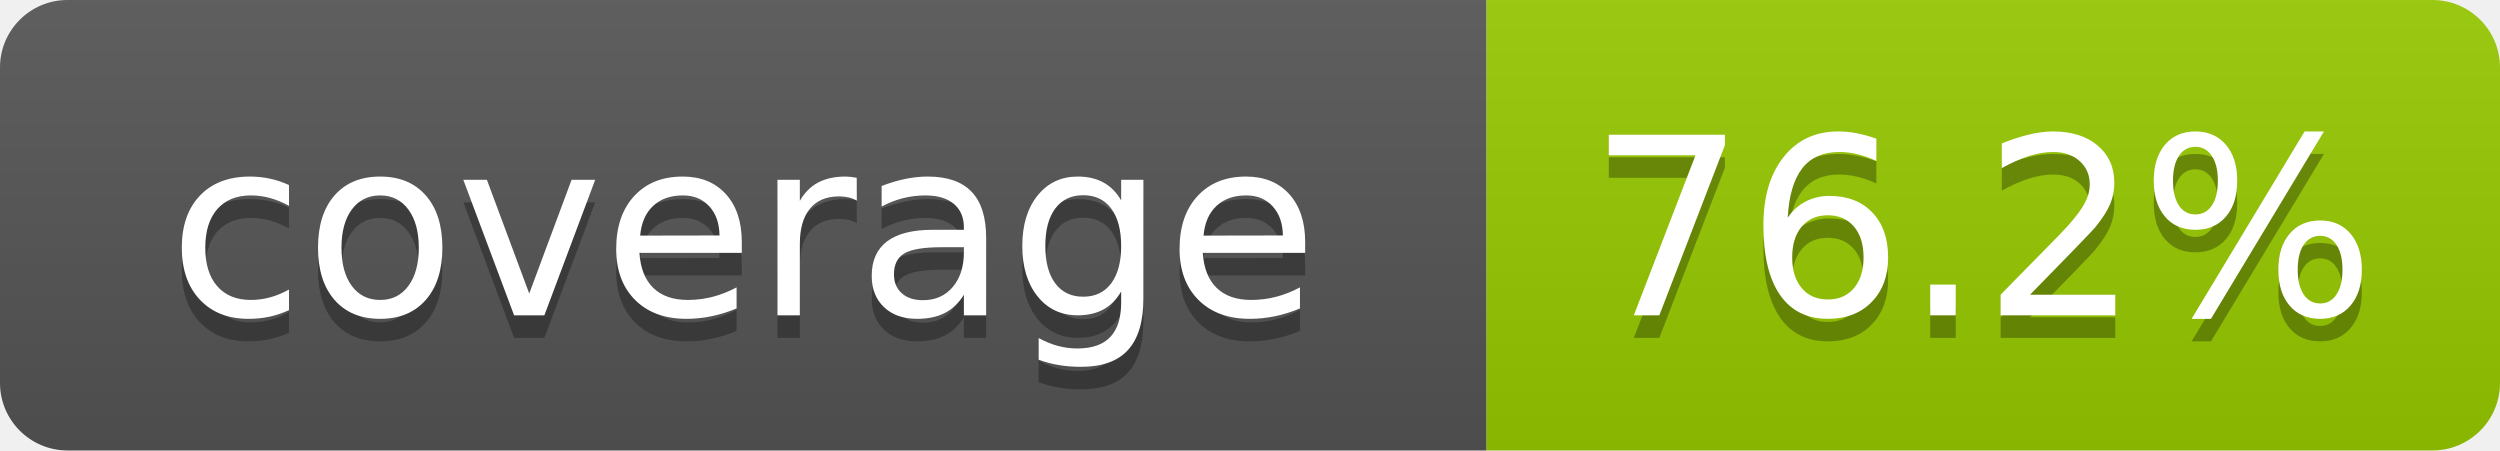
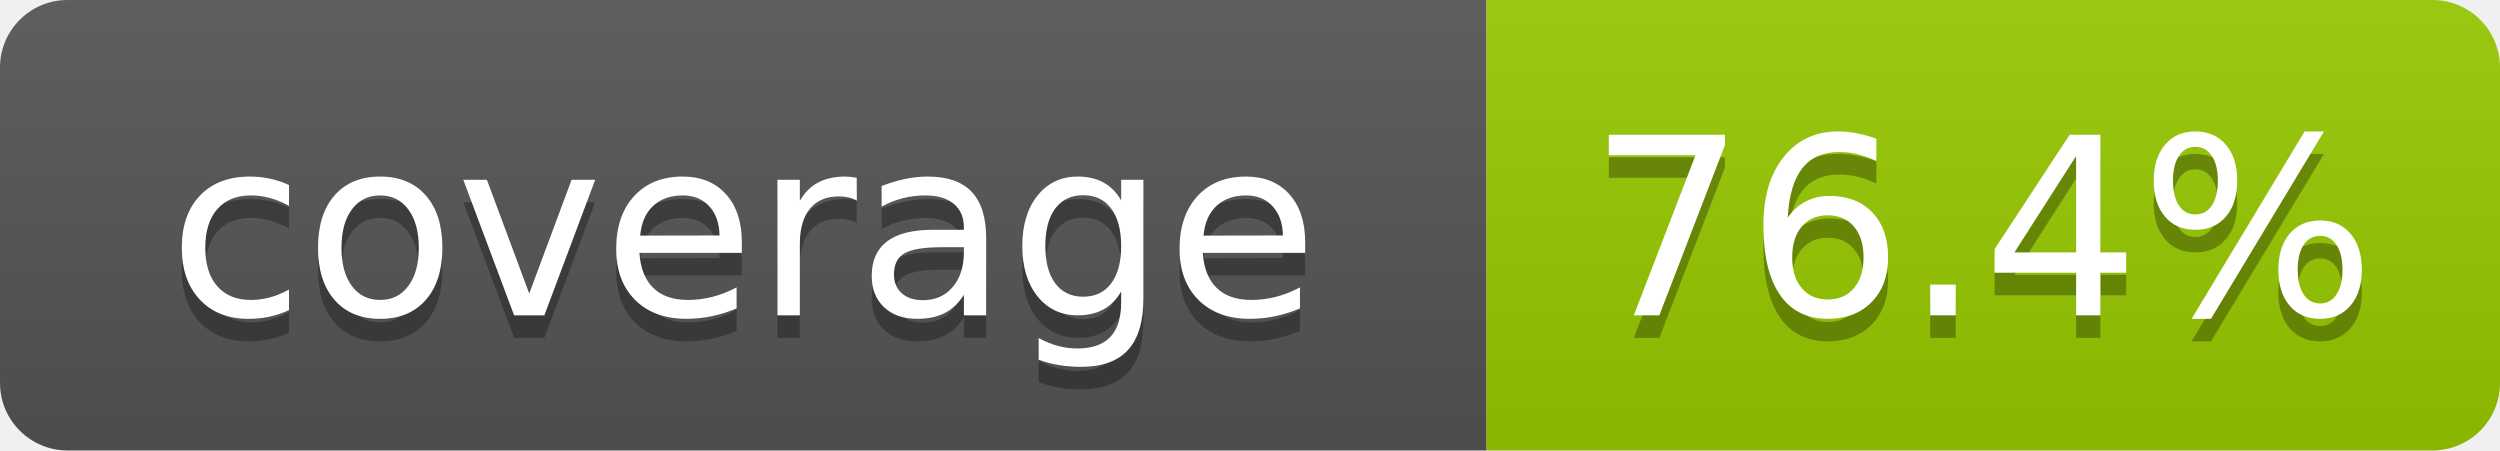
- <svg xmlns="http://www.w3.org/2000/svg" width="111" height="20" role="img" aria-label="coverage: 76.2%">
+ <svg xmlns="http://www.w3.org/2000/svg" width="111" height="20" role="img" aria-label="coverage: 76.4%">
  <linearGradient id="s" x2="0" y2="100%">
    <stop offset="0" stop-color="#bbb" stop-opacity=".1" />
    <stop offset="1" stop-opacity=".1" />
  </linearGradient>
  <clipPath id="r">
    <rect width="111" height="20" rx="3" fill="#fff" />
  </clipPath>
  <g clip-path="url(#r)">
    <rect width="66" height="20" fill="#555" />
    <rect x="66" width="45" height="20" fill="#97ca00" />
    <rect width="111" height="20" fill="url(#s)" />
  </g>
  <g fill="#fff" text-anchor="middle" font-family="Verdana,Geneva,DejaVu Sans,sans-serif" text-rendering="geometricPrecision" font-size="110">
    <text aria-hidden="true" x="330" y="150" fill="#010101" fill-opacity=".3" transform="scale(.1)" textLength="560">coverage</text>
    <text x="330" y="140" transform="scale(.1)" fill="#fff" textLength="560">coverage</text>
-     <text aria-hidden="true" x="880" y="150" fill="#010101" fill-opacity=".3" transform="scale(.1)" textLength="350">76.2%</text>
-     <text x="880" y="140" transform="scale(.1)" fill="#fff" textLength="350">76.2%</text>
+     <text aria-hidden="true" x="880" y="150" fill="#010101" fill-opacity=".3" transform="scale(.1)" textLength="350">76.4%</text>
+     <text x="880" y="140" transform="scale(.1)" fill="#fff" textLength="350">76.4%</text>
  </g>
</svg>
